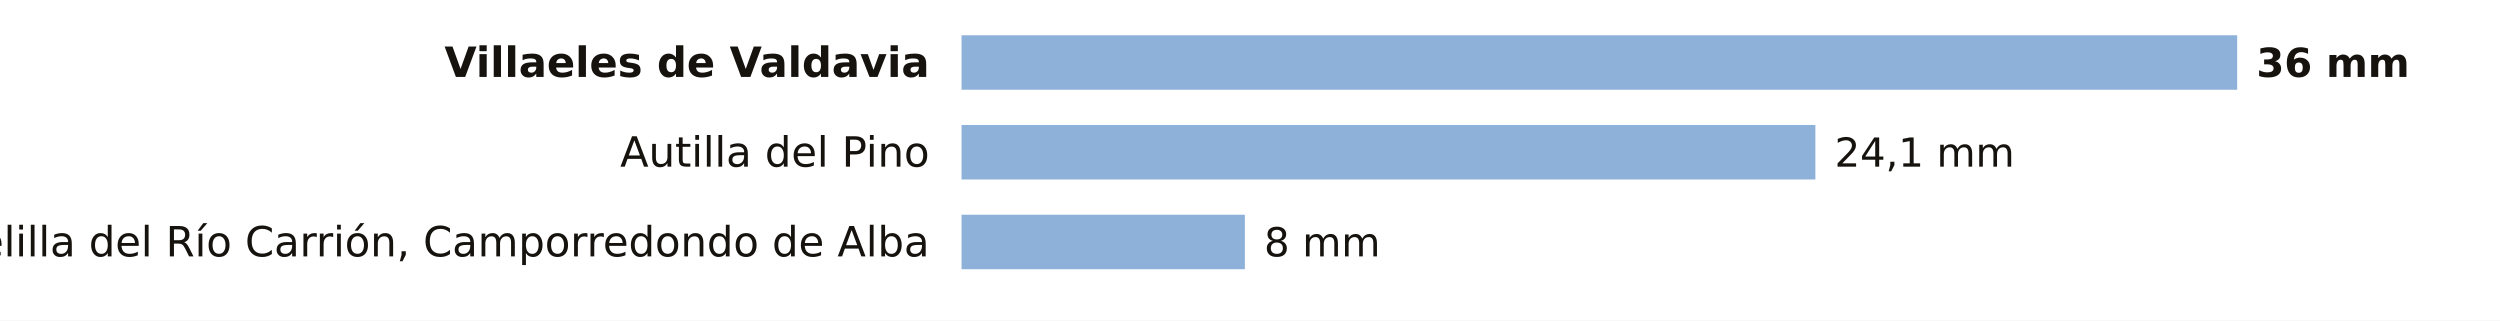
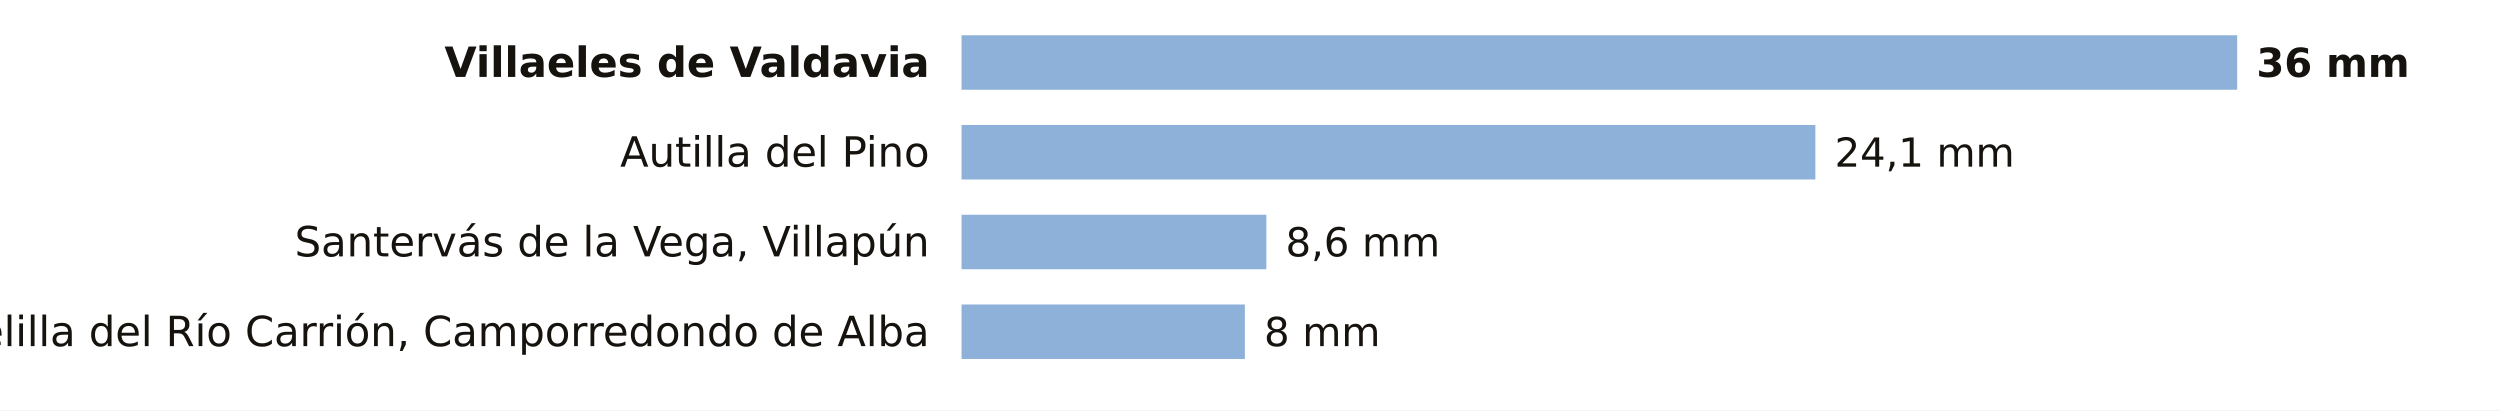
- <svg xmlns="http://www.w3.org/2000/svg" viewBox="0 0 780 100" width="780" height="100" role="img" aria-label="La lluvia de los últimos 7 días en las estaciones de AEMET de Palencia">
-   <rect width="780" height="100" fill="#FFFFFF" />
+ <svg xmlns="http://www.w3.org/2000/svg" viewBox="0 0 780 128" width="780" height="128" role="img" aria-label="La lluvia de los últimos 7 días en las estaciones de AEMET de Palencia">
+   <rect width="780" height="128" fill="#FFFFFF" />
  <text x="290.0" y="24.0" font-size="13" fill="#16130F" text-anchor="end" font-weight="600" font-family="Public Sans, DejaVu Sans, Arial, sans-serif">Villaeles de Valdavia</text>
  <rect x="300" y="11" width="398.0" height="17" fill="#8EB1DA" />
  <text x="704.0" y="24.0" font-size="12.5" fill="#16130F" text-anchor="start" font-weight="700" font-family="Public Sans, DejaVu Sans, Arial, sans-serif">36 mm</text>
  <text x="290.0" y="52.0" font-size="13" fill="#16130F" text-anchor="end" font-weight="400" font-family="Public Sans, DejaVu Sans, Arial, sans-serif">Autilla del Pino</text>
  <rect x="300" y="39" width="266.4" height="17" fill="#8EB1DA" />
  <text x="572.4" y="52.0" font-size="12.5" fill="#16130F" text-anchor="start" font-weight="500" font-family="Public Sans, DejaVu Sans, Arial, sans-serif">24,1 mm</text>
-   <text x="290.0" y="80.0" font-size="13" fill="#16130F" text-anchor="end" font-weight="400" font-family="Public Sans, DejaVu Sans, Arial, sans-serif">Velilla del Río Carrión, Camporredondo de Alba</text>
-   <rect x="300" y="67" width="88.4" height="17" fill="#8EB1DA" />
-   <text x="394.4" y="80.0" font-size="12.5" fill="#16130F" text-anchor="start" font-weight="500" font-family="Public Sans, DejaVu Sans, Arial, sans-serif">8 mm</text>
+   <text x="290.0" y="80.0" font-size="13" fill="#16130F" text-anchor="end" font-weight="400" font-family="Public Sans, DejaVu Sans, Arial, sans-serif">Santervás de la Vega, Villapún</text>
+   <rect x="300" y="67" width="95.1" height="17" fill="#8EB1DA" />
+   <text x="401.1" y="80.0" font-size="12.5" fill="#16130F" text-anchor="start" font-weight="500" font-family="Public Sans, DejaVu Sans, Arial, sans-serif">8,6 mm</text>
+   <text x="290.0" y="108.0" font-size="13" fill="#16130F" text-anchor="end" font-weight="400" font-family="Public Sans, DejaVu Sans, Arial, sans-serif">Velilla del Río Carrión, Camporredondo de Alba</text>
+   <rect x="300" y="95" width="88.4" height="17" fill="#8EB1DA" />
+   <text x="394.4" y="108.0" font-size="12.5" fill="#16130F" text-anchor="start" font-weight="500" font-family="Public Sans, DejaVu Sans, Arial, sans-serif">8 mm</text>
</svg>
